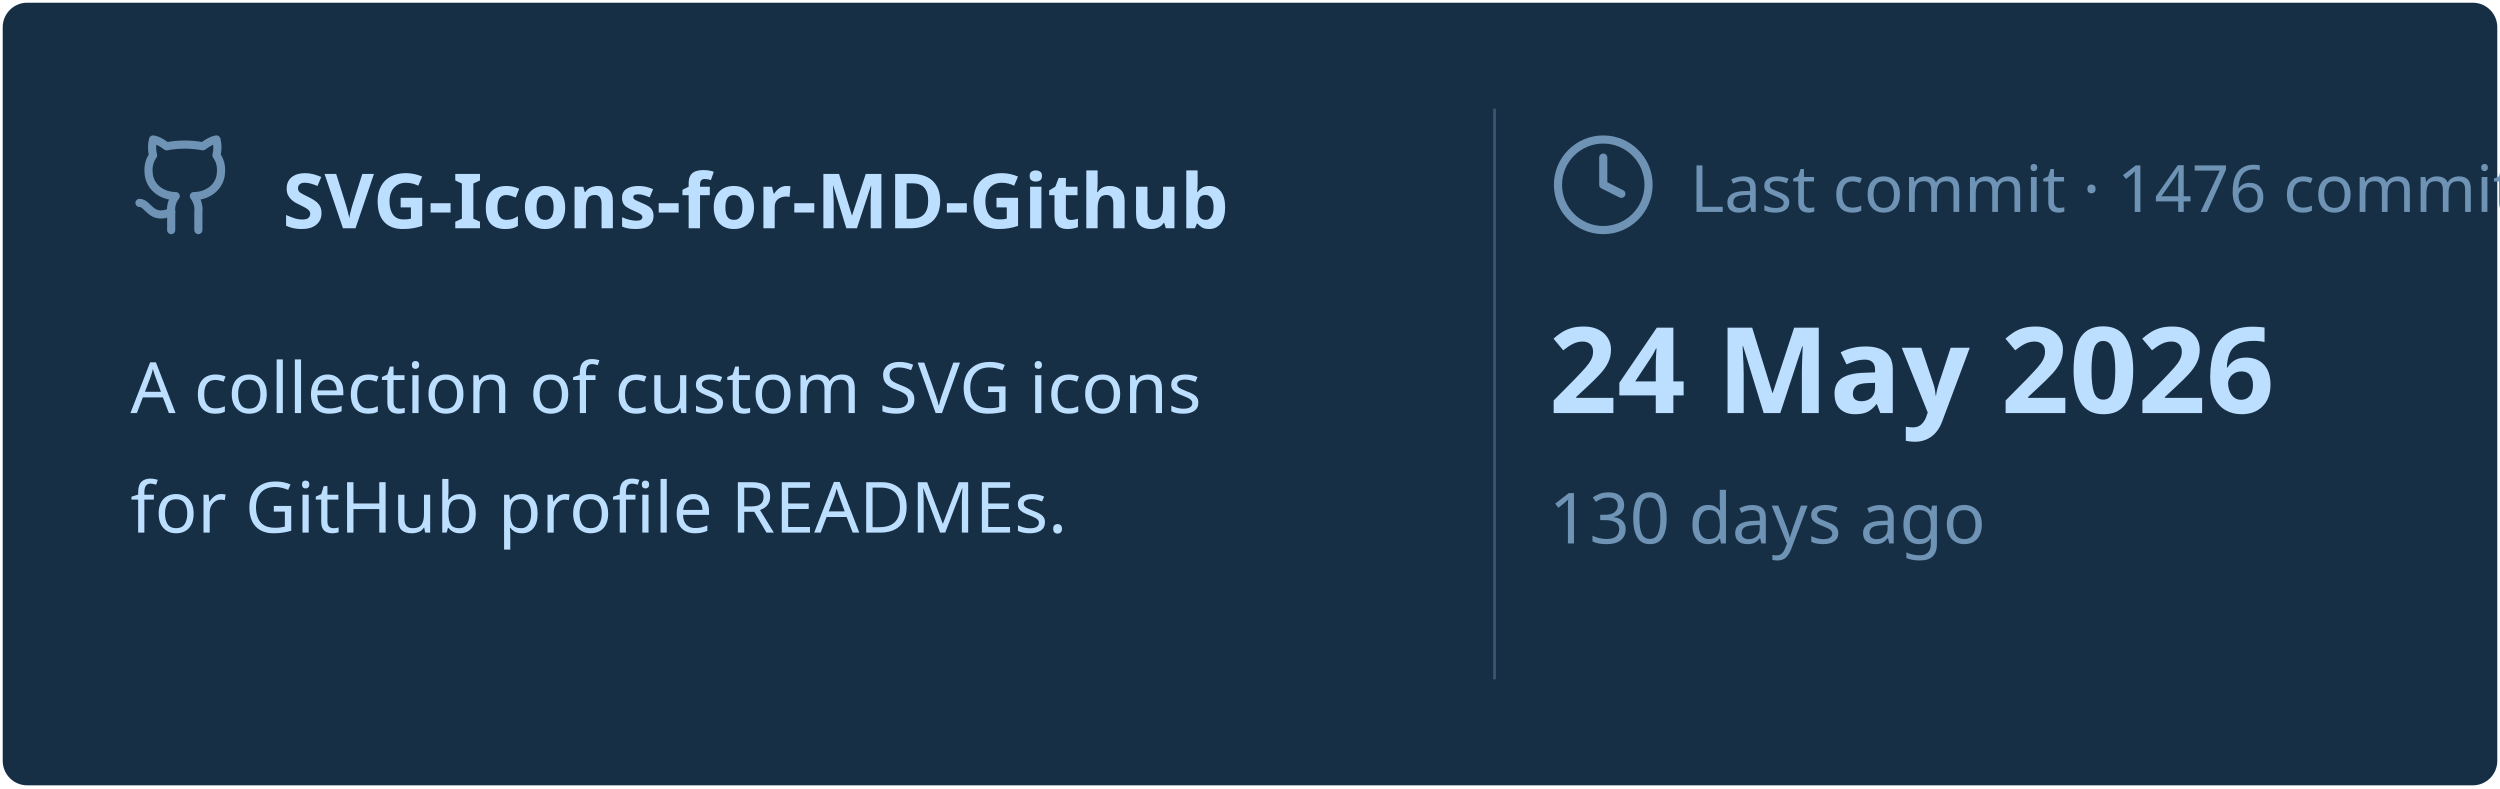
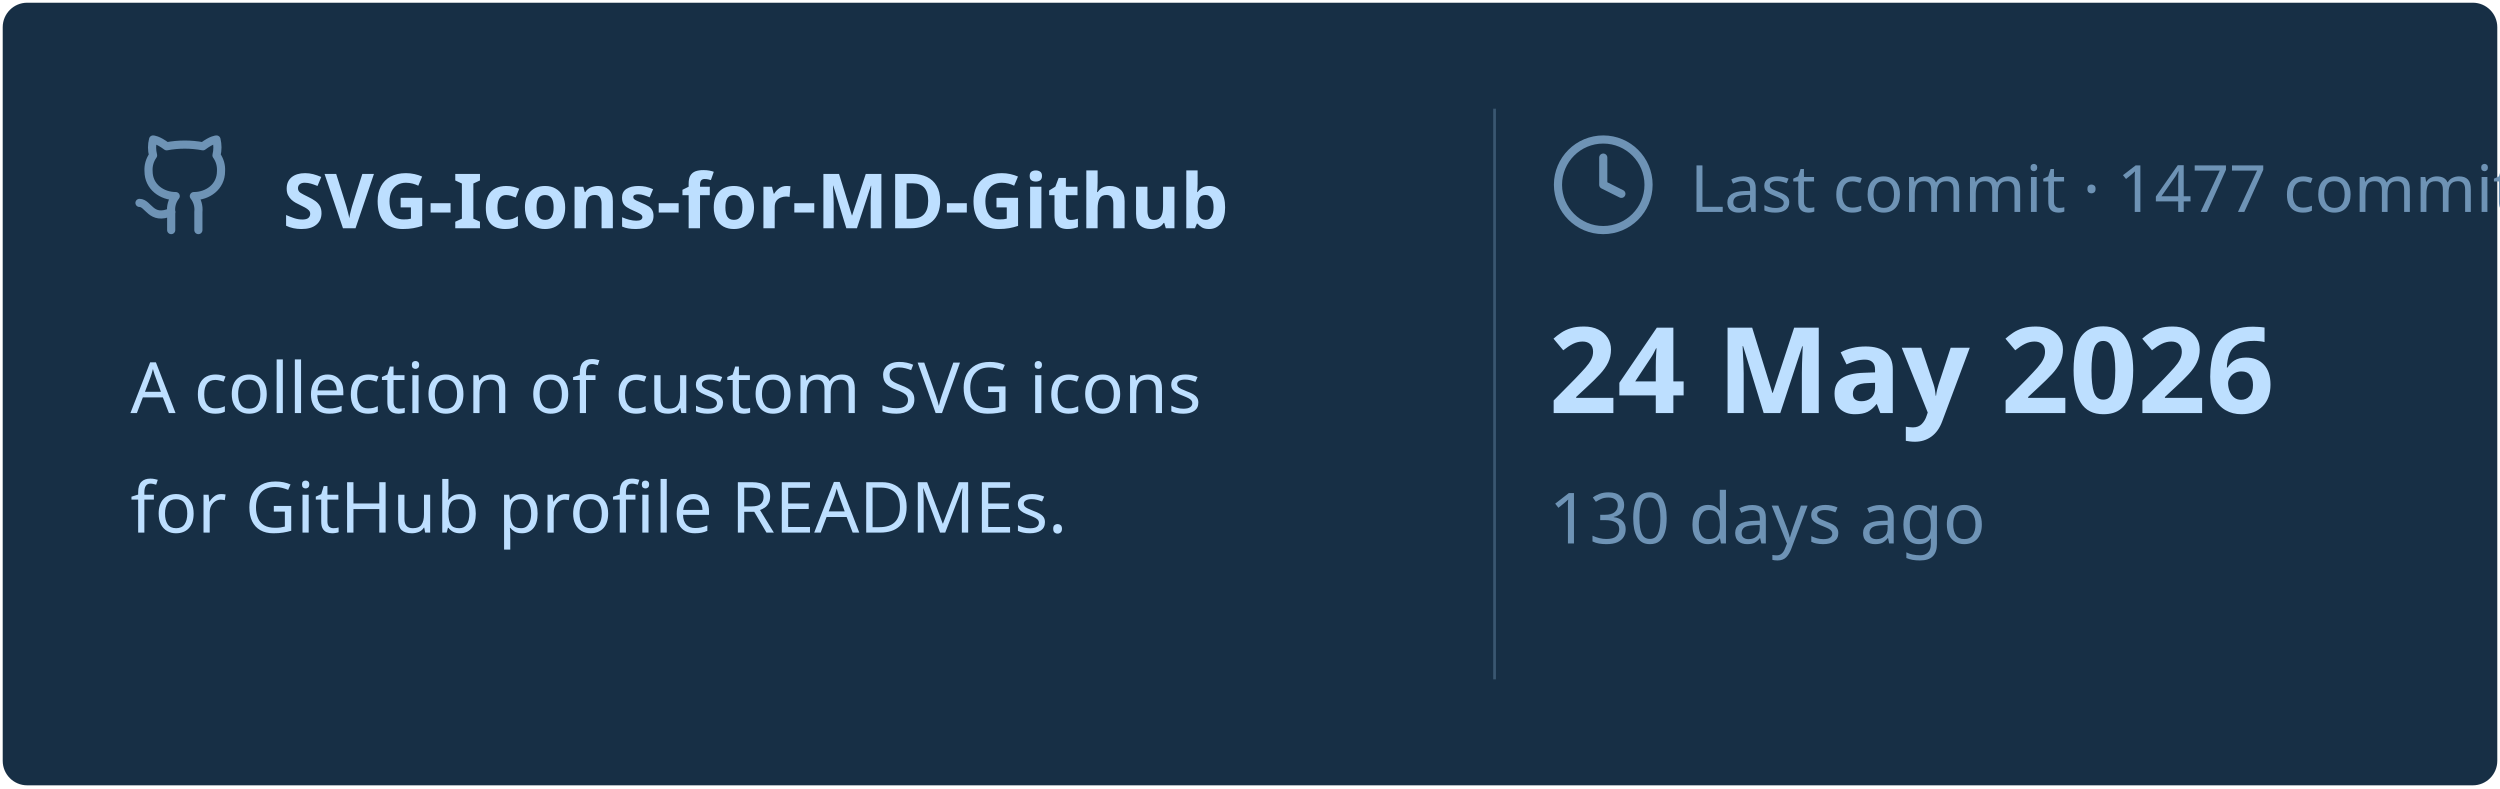
<svg xmlns="http://www.w3.org/2000/svg" viewBox="0 0 460 145" width="460px" height="145px">
  <rect stroke="#000000" stroke-opacity="0" fill="#172F45" rx="4.5" x="0.5" y="0.5" width="459" height="144" />
  <g transform="translate(24, 42)">
    <svg x="0" y="-18" width="20" height="20" viewBox="0 0 24 24" fill="none" stroke="#6E93B5" stroke-width="1.8" stroke-linecap="round" stroke-linejoin="round">
      <path d="M15 22v-4a4.8 4.8 0 0 0-1-3.5c3 0 6-2 6-5.5.08-1.25-.27-2.48-1-3.5.28-1.15.28-2.35 0-3.5 0 0-1 0-3 1.5-2.64-.5-5.36-.5-8 0C6 2 5 2 5 2c-.3 1.15-.3 2.35 0 3.5A5.403 5.403 0 0 0 4 9c0 3.5 3 5.5 6 5.5-.39.49-.68 1.05-.85 1.65-.17.6-.22 1.23-.15 1.85v4" />
      <path d="M9 18c-4.51 2-5-2-7-2" />
    </svg>
    <text x="28" y="0" font-family="&quot;Segoe UI&quot;, Ubuntu, sans-serif" font-size="14" font-weight="700" fill="#BDDFFF">SVG-Icons-for-MD-Github</text>
  </g>
  <text x="24" y="76" font-family="&quot;Segoe UI&quot;, Ubuntu, sans-serif" font-size="13" font-weight="400" fill="#BDDFFF">A collection of custom SVG icons</text>
  <text x="24" y="98" font-family="&quot;Segoe UI&quot;, Ubuntu, sans-serif" font-size="13" font-weight="400" fill="#BDDFFF">for GitHub profile READMEs.</text>
  <line x1="275" y1="20" x2="275" y2="125" stroke="#6E93B5" stroke-width="0.5" stroke-opacity="0.4" />
  <svg x="285" y="24" width="20" height="20" viewBox="0 0 24 24" fill="none" stroke="#6E93B5" stroke-width="1.8" stroke-linecap="round" stroke-linejoin="round">
    <circle cx="12" cy="12" r="10" />
    <polyline points="12 6 12 12 16 14" />
  </svg>
-   <text x="311" y="39" font-family="&quot;Segoe UI&quot;, Ubuntu, sans-serif" font-size="12" font-weight="400" fill="#6E93B5">Last commit · 1476 commits</text>
+   <text x="311" y="39" font-family="&quot;Segoe UI&quot;, Ubuntu, sans-serif" font-size="12" font-weight="400" fill="#6E93B5">Last commit · 1477 commits</text>
  <text x="285" y="76" font-family="&quot;Segoe UI&quot;, Ubuntu, sans-serif" font-size="22" font-weight="700" fill="#BDDFFF">24 May 2026</text>
  <text x="285" y="100" font-family="&quot;Segoe UI&quot;, Ubuntu, sans-serif" font-size="13" font-weight="400" fill="#6E93B5">130 days ago</text>
</svg>
